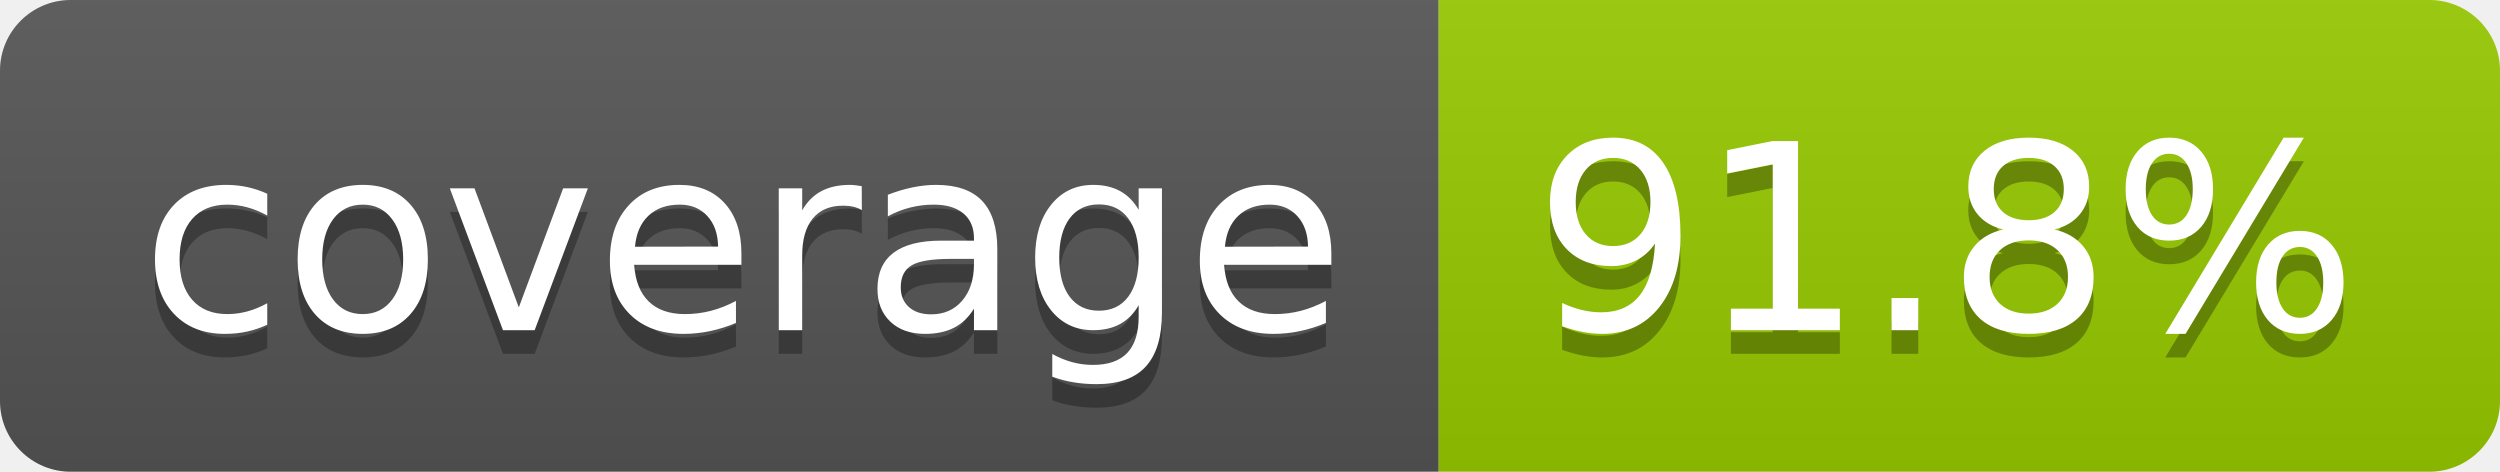
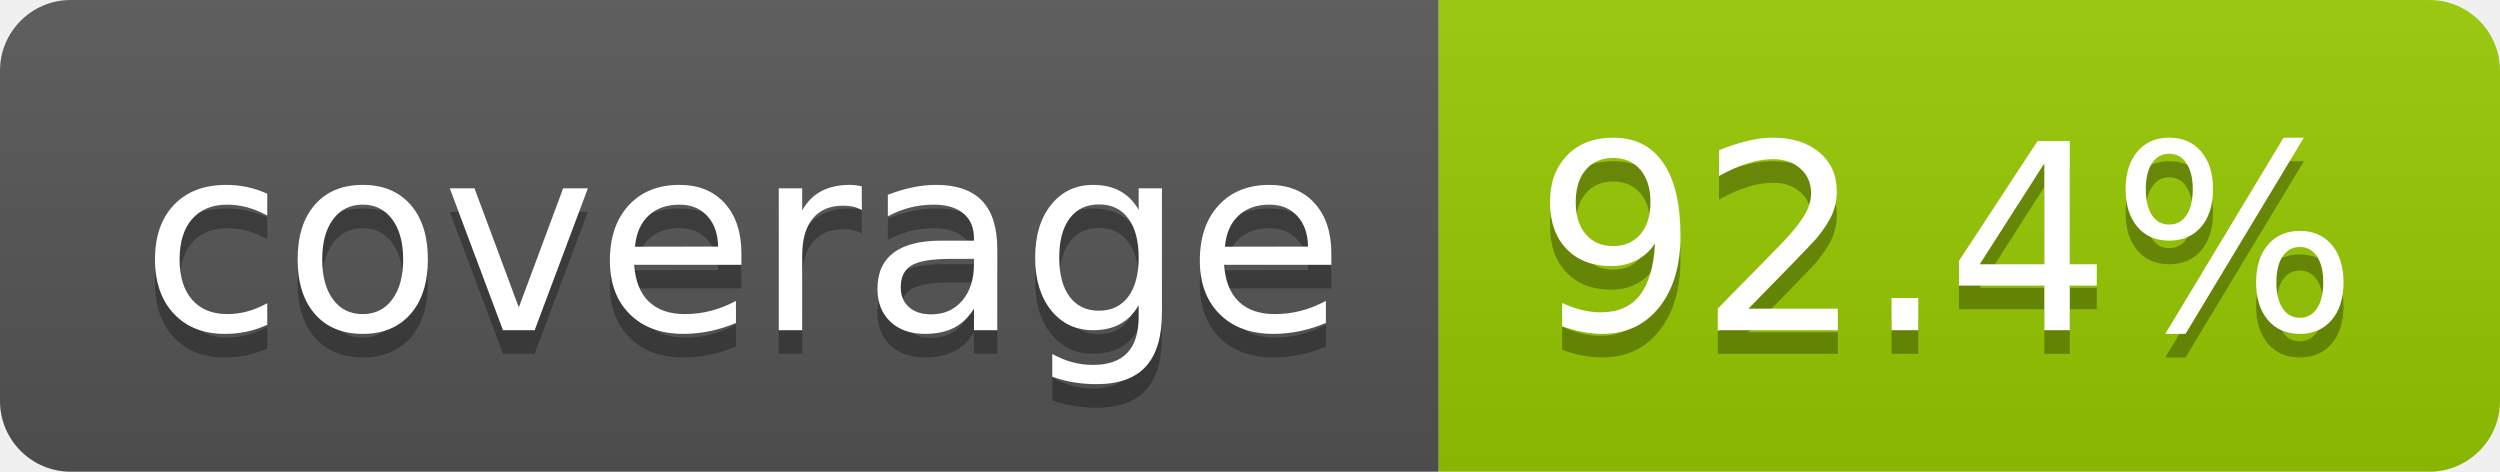
- <svg xmlns="http://www.w3.org/2000/svg" width="106" height="20" role="img" aria-label="coverage: 91.8%">
+ <svg xmlns="http://www.w3.org/2000/svg" width="106" height="20" role="img" aria-label="coverage: 92.4%">
  <linearGradient id="s" x2="0" y2="100%">
    <stop offset="0" stop-color="#bbb" stop-opacity=".1" />
    <stop offset="1" stop-opacity=".1" />
  </linearGradient>
  <clipPath id="r">
    <rect width="106" height="20" rx="3" fill="#fff" />
  </clipPath>
  <g clip-path="url(#r)">
    <rect width="61" height="20" fill="#555" />
    <rect x="61" width="45" height="20" fill="#97ca00" />
    <rect width="106" height="20" fill="url(#s)" />
  </g>
  <g fill="#fff" text-anchor="middle" font-family="Verdana,Geneva,DejaVu Sans,sans-serif" text-rendering="geometricPrecision" font-size="110">
    <text aria-hidden="true" x="315" y="150" fill="#010101" fill-opacity=".3" transform="scale(.1)" textLength="510">coverage</text>
    <text x="315" y="140" transform="scale(.1)" fill="#fff" textLength="510">coverage</text>
-     <text aria-hidden="true" x="825" y="150" fill="#010101" fill-opacity=".3" transform="scale(.1)" textLength="350">91.8%</text>
-     <text x="825" y="140" transform="scale(.1)" fill="#fff" textLength="350">91.8%</text>
+     <text aria-hidden="true" x="825" y="150" fill="#010101" fill-opacity=".3" transform="scale(.1)" textLength="350">92.4%</text>
+     <text x="825" y="140" transform="scale(.1)" fill="#fff" textLength="350">92.4%</text>
  </g>
</svg>
